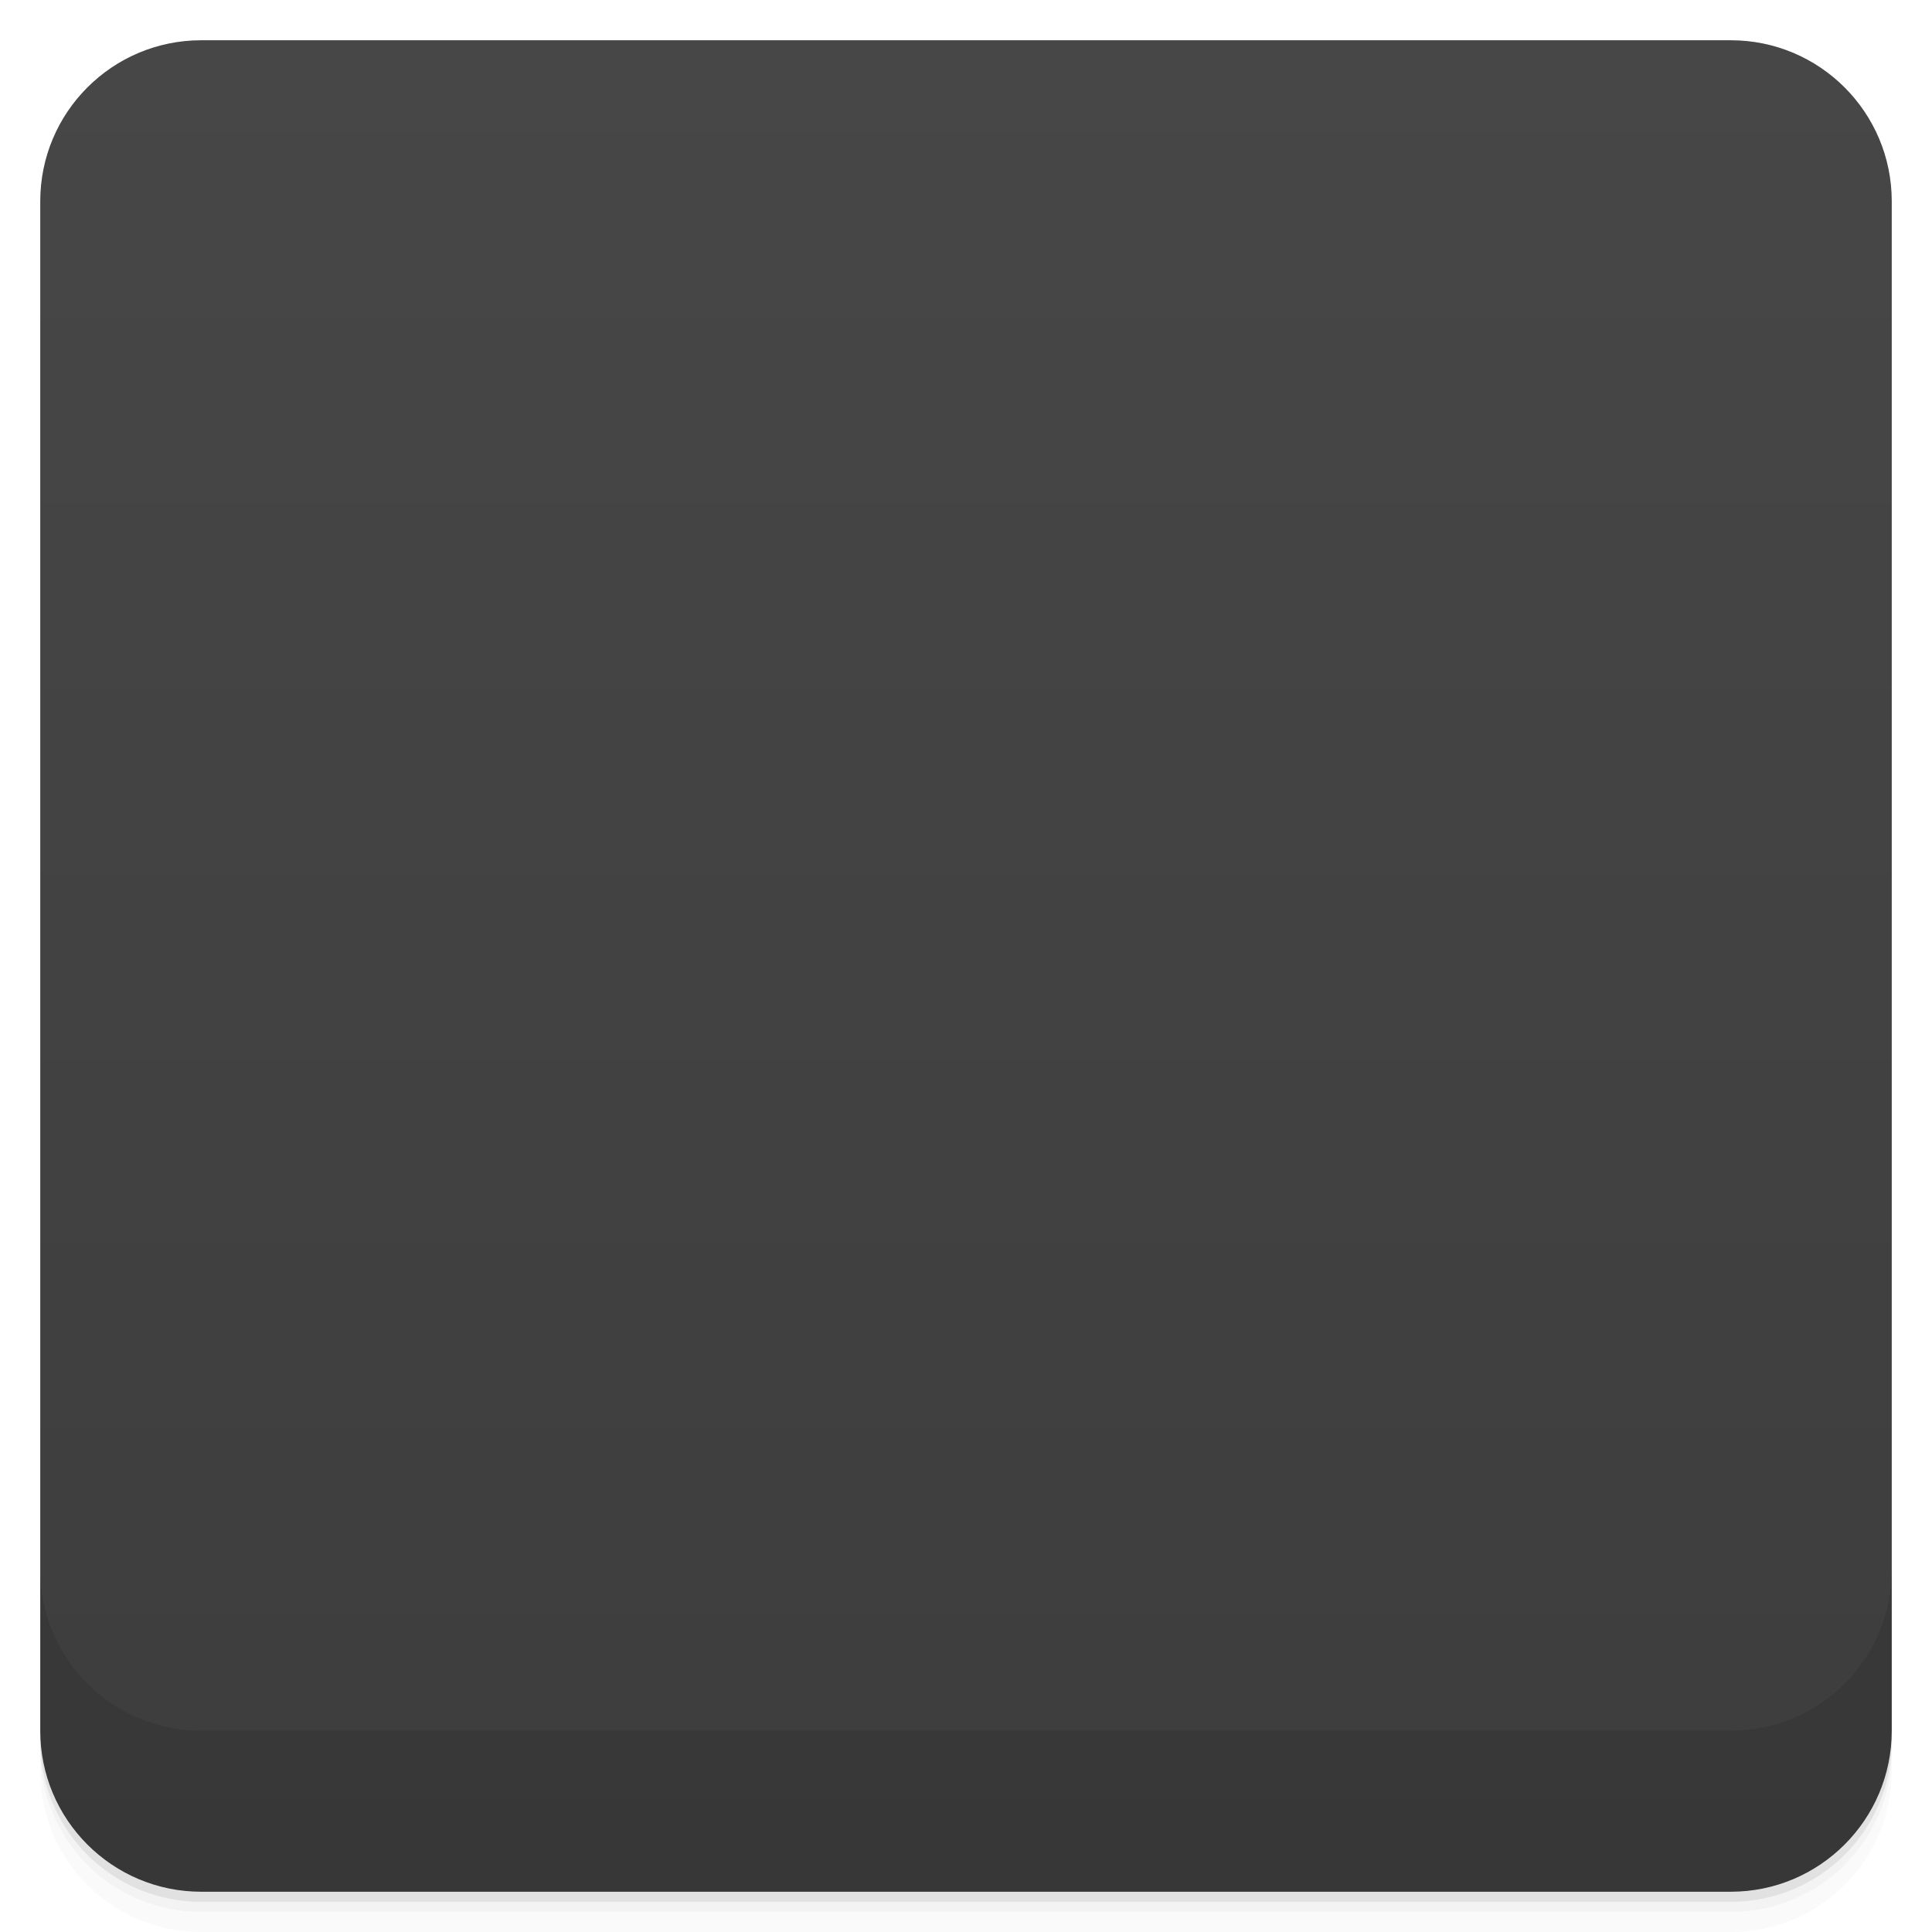
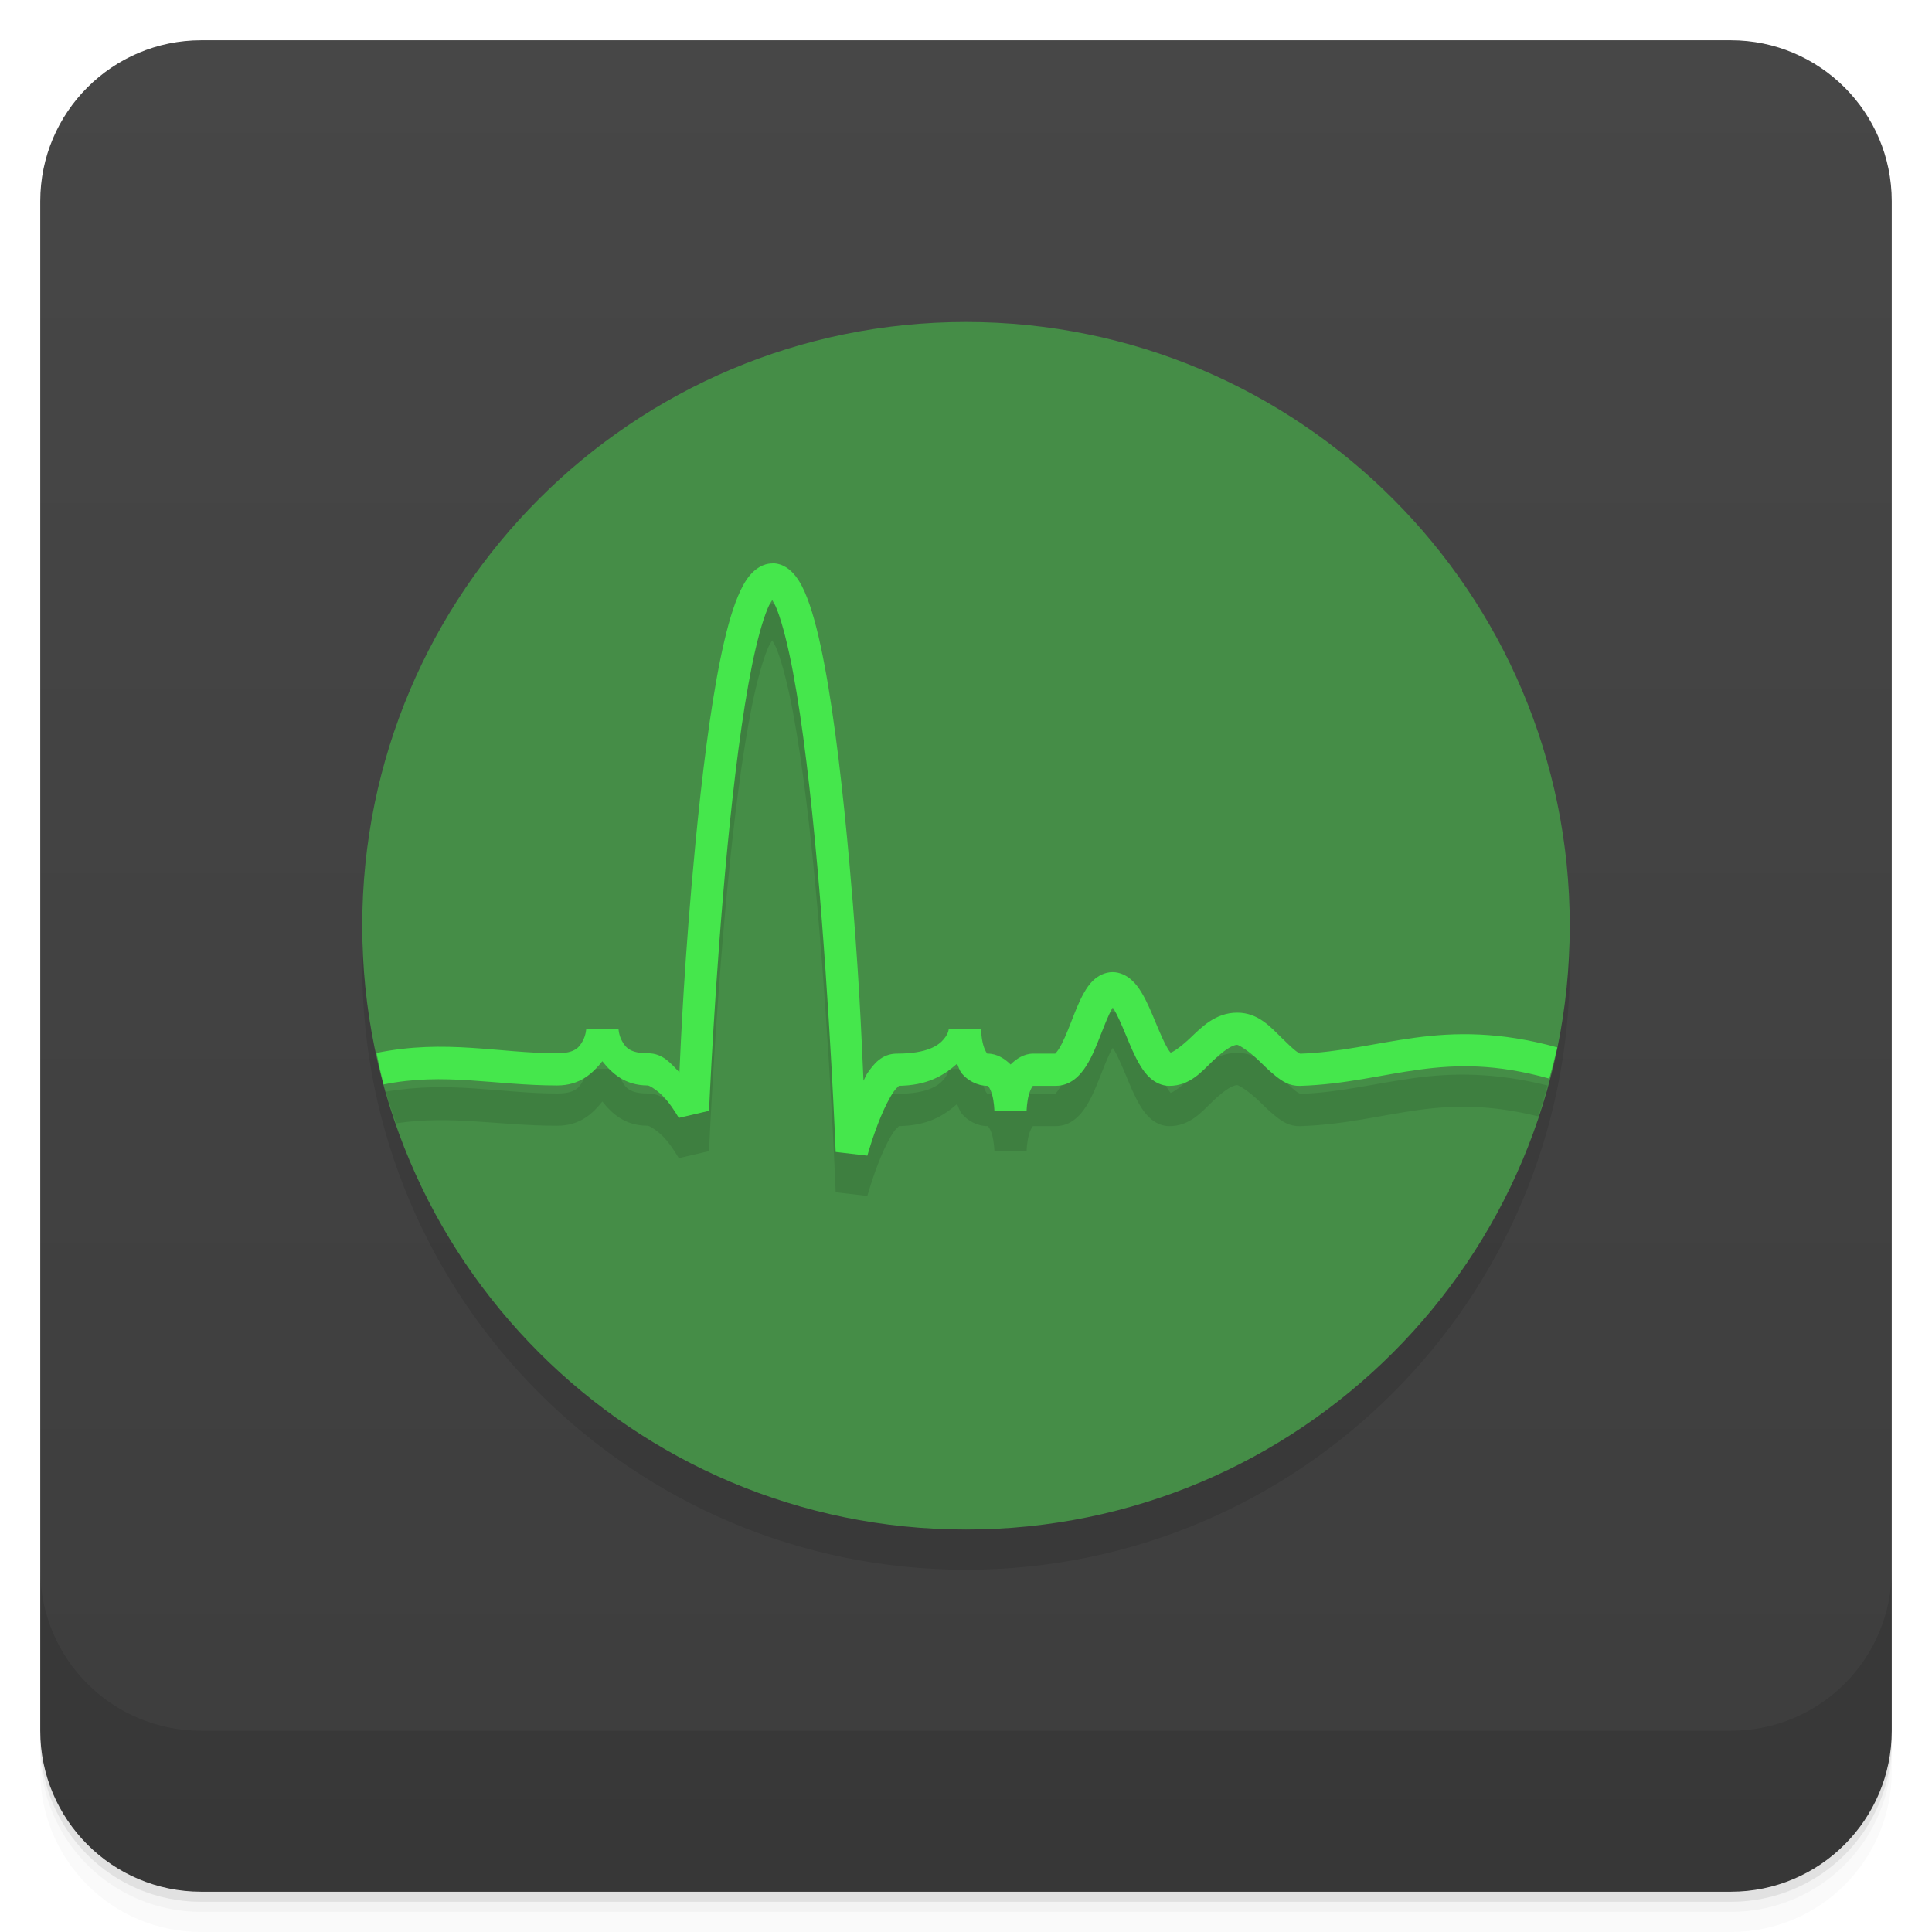
- <svg viewBox="0 0 48 48">
+ <svg xmlns="http://www.w3.org/2000/svg" height="48" viewBox="0 0 48 48" width="48" version="1.1">
  <defs>
-     <linearGradient id="linearGradient3764" x1="1" x2="47" gradientUnits="userSpaceOnUse" gradientTransform="translate(-48,0.00221467)">
-       <stop stop-color="#3d3d3d" stop-opacity="1" />
-       <stop offset="1" stop-color="#474747" stop-opacity="1" />
+     <linearGradient id="linearGradient4184" x1="1" gradientUnits="userSpaceOnUse" x2="47" gradientTransform="translate(-48 .00221)" y1="-0.002" y2="-0.002">
+       <stop style="stop-color:#3d3d3d" offset="0" />
+       <stop style="stop-color:#474747" offset="1" />
    </linearGradient>
-     <clipPath id="clipPath-693296976">
-       <g transform="translate(0,-1004.362)">
-         <rect rx="4" y="1005.36" x="1" height="46" width="46" fill="#1890d0" />
-       </g>
-     </clipPath>
-     <clipPath id="clipPath-707233431">
-       <g transform="translate(0,-1004.362)">
-         <rect rx="4" y="1005.36" x="1" height="46" width="46" fill="#1890d0" />
-       </g>
-     </clipPath>
  </defs>
-   <g>
-     <path d="m 1 43 l 0 0.25 c 0 2.216 1.784 4 4 4 l 38 0 c 2.216 0 4 -1.784 4 -4 l 0 -0.25 c 0 2.216 -1.784 4 -4 4 l -38 0 c -2.216 0 -4 -1.784 -4 -4 z m 0 0.5 l 0 0.5 c 0 2.216 1.784 4 4 4 l 38 0 c 2.216 0 4 -1.784 4 -4 l 0 -0.5 c 0 2.216 -1.784 4 -4 4 l -38 0 c -2.216 0 -4 -1.784 -4 -4 z" opacity="0.02" />
-     <path d="m 1 43.25 l 0 0.25 c 0 2.216 1.784 4 4 4 l 38 0 c 2.216 0 4 -1.784 4 -4 l 0 -0.25 c 0 2.216 -1.784 4 -4 4 l -38 0 c -2.216 0 -4 -1.784 -4 -4 z" opacity="0.05" />
-     <path d="m 1 43 l 0 0.25 c 0 2.216 1.784 4 4 4 l 38 0 c 2.216 0 4 -1.784 4 -4 l 0 -0.25 c 0 2.216 -1.784 4 -4 4 l -38 0 c -2.216 0 -4 -1.784 -4 -4 z" opacity="0.1" />
+   <path style="opacity:.02" d="m1 43v0.25c0 2.216 1.784 4 4 4h38c2.216 0 4-1.784 4-4v-0.25c0 2.216-1.784 4-4 4h-38c-2.216 0-4-1.784-4-4zm0 0.5v0.5c0 2.216 1.784 4 4 4h38c2.216 0 4-1.784 4-4v-0.5c0 2.216-1.784 4-4 4h-38c-2.216 0-4-1.784-4-4z" />
+   <path style="opacity:.05" d="m1 43.25v0.25c0 2.216 1.784 4 4 4h38c2.216 0 4-1.784 4-4v-0.25c0 2.216-1.784 4-4 4h-38c-2.216 0-4-1.784-4-4z" />
+   <path style="opacity:.1" d="m1 43v0.25c0 2.216 1.784 4 4 4h38c2.216 0 4-1.784 4-4v-0.25c0 2.216-1.784 4-4 4h-38c-2.216 0-4-1.784-4-4z" />
+   <rect style="fill:url(#linearGradient4184)" rx="4" transform="rotate(-90)" height="46" width="46" y="1" x="-47" />
+   <g transform="translate(0,-1004.4)">
+     <path style="opacity:.1" d="m1 1043.4v4c0 2.216 1.784 4 4 4h38c2.216 0 4-1.784 4-4v-4c0 2.216-1.784 4-4 4h-38c-2.216 0-4-1.784-4-4z" />
  </g>
-   <g>
-     <rect width="46" height="46" x="-47" y="1" rx="4" transform="matrix(0,-1,1,0,0,0)" fill="url(#linearGradient3764)" fill-opacity="1" />
-   </g>
-   <g>
-     <g clip-path="url(#clipPath-693296976)">
-       <g opacity="0.1">
-         <g>
-           <path d="m 23.996 9 c 8.281 0 14.996 6.715 14.996 14.996 l 0 0.012 c 0 8.281 -6.715 14.992 -14.996 14.992 c -8.281 0 -14.996 -6.711 -14.996 -14.992 l 0 -0.012 c 0 -8.281 6.715 -14.996 14.996 -14.996 m 0 0" stroke="none" fill-rule="evenodd" fill-opacity="0.392" fill="#000" />
-           <path d="m 2.661 7.777 c 0.454 -0.114 0.82 0.004 1.246 0.004 c 0.317 0 0.317 -0.286 0.317 -0.286 c 0 0 0 0.286 0.319 0.286 c 0.159 0 0.316 0.286 0.316 0.286 c 0 0 0.161 -3.721 0.558 -3.721 c 0.397 0 0.556 4.01 0.556 4.01 c 0 0 0.159 -0.572 0.317 -0.572 c 0.474 0 0.474 -0.288 0.474 -0.288 c 0 0 0 0.288 0.161 0.288 c 0.161 0 0.161 0.286 0.161 0.286 c 0 0 0 -0.286 0.159 -0.286 l 0.159 0 c 0.187 0 0.238 -0.572 0.397 -0.572 c 0.159 0 0.238 0.572 0.397 0.572 c 0.16 0 0.289 -0.288 0.477 -0.288 c 0.159 0 0.317 0.29 0.437 0.288 c 0.602 -0.019 1 -0.267 1.786 -0.047" transform="matrix(3.543307,0,0,3.543307,0,0)" stroke-opacity="1" stroke="#36dd3c" stroke-linejoin="bevel" stroke-linecap="butt" stroke-width="0.226" stroke-miterlimit="4" fill="#000" />
-         </g>
+   <circle cx="24" cy="24" r="15" style="opacity:.1" />
+   <circle r="15" style="fill:#458d47" cx="24" cy="23" />
+   <g transform="translate(3.4834e-7 .00015586)">
+     <g>
+       <g>
+         <path style="color-rendering:auto;text-decoration-color:#000000;color:#000000;font-variant-numeric:normal;shape-rendering:auto;solid-color:#000000;text-decoration-line:none;font-variant-position:normal;mix-blend-mode:normal;font-feature-settings:normal;opacity:.1;shape-padding:0;font-variant-alternates:normal;text-indent:0;font-variant-ligatures:normal;dominant-baseline:auto;font-variant-caps:normal;image-rendering:auto;white-space:normal;text-decoration-style:solid;text-orientation:mixed;isolation:auto;text-transform:none" transform="translate(0 -1.0002)" d="m19.193 15.998c-0.244 0-0.434 0.144-0.559 0.291-0.124 0.147-0.214 0.321-0.299 0.523-0.169 0.405-0.309 0.935-0.438 1.566-0.257 1.263-0.459 2.919-0.619 4.574-0.275 2.848-0.364 4.951-0.398 5.689-0.212-0.215-0.405-0.473-0.783-0.473-0.446 0-0.555-0.147-0.641-0.301s-0.09-0.312-0.09-0.312h-0.801s-0.004 0.158-0.09 0.312-0.192 0.301-0.633 0.301c-1.38 0-2.655-0.321-4.26-0.045a15 15 0 0 0 0.262 0.785c1.375-0.205 2.547 0.061 3.998 0.061 0.575 0 0.89-0.31 1.123-0.602 0.234 0.292 0.553 0.602 1.131 0.602 0.042 0 0.281 0.142 0.463 0.361 0.181 0.219 0.305 0.445 0.305 0.445l0.752-0.176s0.142-3.29 0.459-6.572c0.159-1.641 0.362-3.281 0.607-4.49 0.123-0.605 0.259-1.104 0.391-1.42 0.043-0.104 0.077-0.149 0.113-0.207 0.038 0.065 0.075 0.123 0.121 0.242 0.133 0.346 0.27 0.886 0.393 1.539 0.246 1.307 0.45 3.076 0.607 4.846 0.316 3.539 0.455 7.084 0.455 7.084l0.787 0.092s0.135-0.489 0.334-0.967c0.099-0.239 0.217-0.474 0.32-0.623s0.184-0.145 0.082-0.145c0.774 0 1.172-0.271 1.494-0.549 0.039 0.083 0.054 0.166 0.121 0.246 0.136 0.163 0.373 0.303 0.635 0.303 0.024 0-0-0.01 0.023 0.018 0.024 0.028 0.064 0.104 0.09 0.197 0.052 0.186 0.057 0.398 0.057 0.398h0.801s0.005-0.211 0.057-0.398c0.026-0.093 0.065-0.171 0.088-0.199s-0.001-0.016 0.02-0.016h0.562c0.37 0 0.611-0.266 0.76-0.504 0.149-0.238 0.253-0.508 0.354-0.764s0.197-0.499 0.279-0.646c0.009-0.016 0.011-0.014 0.02-0.027 0.012 0.017 0.016 0.018 0.029 0.039 0.089 0.148 0.193 0.389 0.299 0.643s0.212 0.518 0.352 0.75c0.07 0.116 0.147 0.225 0.258 0.322s0.274 0.188 0.465 0.188c0.524 0 0.818-0.368 1.082-0.619 0.264-0.251 0.479-0.4 0.607-0.4 0.038 0 0.289 0.15 0.547 0.4 0.129 0.125 0.262 0.259 0.412 0.377s0.327 0.247 0.596 0.242h0.006c1.119-0.035 2.026-0.278 2.961-0.404 0.865-0.117 1.773-0.131 2.959 0.162a15 15 0 0 0 0.23 -0.768c-1.311-0.328-2.364-0.314-3.297-0.188-0.998 0.135-1.865 0.366-2.879 0.398l0.006-0.002c0.056-0.001 0.004 0.002-0.088-0.07-0.092-0.072-0.213-0.191-0.348-0.322-0.269-0.262-0.58-0.627-1.105-0.627-0.538 0-0.885 0.362-1.158 0.621-0.255 0.242-0.435 0.356-0.496 0.373-0.02-0.023-0.039-0.043-0.07-0.096-0.089-0.148-0.193-0.391-0.299-0.645s-0.212-0.518-0.352-0.75c-0.07-0.116-0.147-0.225-0.258-0.322-0.11-0.098-0.274-0.188-0.465-0.188-0.19 0-0.356 0.093-0.465 0.193-0.109 0.1-0.183 0.212-0.248 0.328-0.131 0.233-0.228 0.495-0.326 0.746s-0.198 0.489-0.287 0.631-0.119 0.127-0.08 0.127h-0.562c-0.232 0-0.425 0.131-0.564 0.27-0.141-0.14-0.336-0.27-0.57-0.27-0.022 0 0.004 0.015-0.02-0.014-0.024-0.028-0.064-0.109-0.09-0.203-0.052-0.189-0.057-0.402-0.057-0.402h-0.801s0.008 0.102-0.119 0.256c-0.127 0.154-0.403 0.363-1.164 0.363-0.382 0-0.58 0.259-0.74 0.49-0.038 0.054-0.059 0.123-0.094 0.182-0.054-1.154-0.107-2.689-0.348-5.383-0.159-1.783-0.362-3.567-0.617-4.924-0.128-0.679-0.265-1.248-0.432-1.68-0.083-0.216-0.171-0.397-0.293-0.553-0.122-0.156-0.314-0.314-0.57-0.314z" />
      </g>
    </g>
  </g>
-   <g>
-     <g clip-path="url(#clipPath-707233431)">
-       <g transform="translate(0,-1)">
-         <g>
-           <path d="m 23.996 9 c 8.281 0 14.996 6.715 14.996 14.996 l 0 0.012 c 0 8.281 -6.715 14.992 -14.996 14.992 c -8.281 0 -14.996 -6.711 -14.996 -14.992 l 0 -0.012 c 0 -8.281 6.715 -14.996 14.996 -14.996 m 0 0" fill="#36dd3c" stroke="none" fill-rule="evenodd" fill-opacity="0.392" />
-           <path d="m 2.661 7.777 c 0.454 -0.114 0.82 0.004 1.246 0.004 c 0.317 0 0.317 -0.286 0.317 -0.286 c 0 0 0 0.286 0.319 0.286 c 0.159 0 0.316 0.286 0.316 0.286 c 0 0 0.161 -3.721 0.558 -3.721 c 0.397 0 0.556 4.01 0.556 4.01 c 0 0 0.159 -0.572 0.317 -0.572 c 0.474 0 0.474 -0.288 0.474 -0.288 c 0 0 0 0.288 0.161 0.288 c 0.161 0 0.161 0.286 0.161 0.286 c 0 0 0 -0.286 0.159 -0.286 l 0.159 0 c 0.187 0 0.238 -0.572 0.397 -0.572 c 0.159 0 0.238 0.572 0.397 0.572 c 0.16 0 0.289 -0.288 0.477 -0.288 c 0.159 0 0.317 0.29 0.437 0.288 c 0.602 -0.019 1 -0.267 1.786 -0.047" transform="matrix(3.543307,0,0,3.543307,0,0)" stroke-opacity="1" fill="none" stroke="#36dd3c" stroke-linejoin="bevel" stroke-linecap="butt" stroke-width="0.226" stroke-miterlimit="4" />
-         </g>
-       </g>
-     </g>
-   </g>
-   <g>
-     <g transform="translate(0,-1004.362)">
-       <path d="m 1 1043.36 0 4 c 0 2.216 1.784 4 4 4 l 38 0 c 2.216 0 4 -1.784 4 -4 l 0 -4 c 0 2.216 -1.784 4 -4 4 l -38 0 c -2.216 0 -4 -1.784 -4 -4 z" opacity="0.1" />
-     </g>
+   <g transform="translate(3.4834e-7 -1)">
+     <path style="color-rendering:auto;text-decoration-color:#000000;color:#000000;font-variant-numeric:normal;shape-rendering:auto;solid-color:#000000;text-decoration-line:none;fill:#45e74c;font-variant-position:normal;mix-blend-mode:normal;font-feature-settings:normal;shape-padding:0;font-variant-alternates:normal;text-indent:0;font-variant-ligatures:normal;dominant-baseline:auto;font-variant-caps:normal;image-rendering:auto;white-space:normal;text-decoration-style:solid;text-orientation:mixed;isolation:auto;text-transform:none" d="m19.193 14.998c-0.244 0-0.434 0.144-0.559 0.291-0.124 0.147-0.214 0.321-0.299 0.523-0.169 0.405-0.309 0.935-0.438 1.566-0.257 1.263-0.459 2.919-0.619 4.574-0.275 2.848-0.364 4.951-0.398 5.689-0.212-0.215-0.405-0.473-0.783-0.473-0.446 0-0.555-0.147-0.641-0.301s-0.09-0.312-0.09-0.312h-0.801s-0.004 0.158-0.09 0.312-0.192 0.301-0.633 0.301c-1.446 0-2.773-0.359-4.488-0.008a15 15 0 0 0 0.176 0.783c1.52-0.307 2.749 0.025 4.312 0.025 0.575 0 0.89-0.31 1.123-0.602 0.234 0.292 0.553 0.602 1.131 0.602 0.042 0 0.281 0.142 0.463 0.361 0.181 0.219 0.305 0.445 0.305 0.445l0.752-0.176s0.142-3.29 0.459-6.572c0.159-1.641 0.362-3.281 0.607-4.49 0.123-0.605 0.259-1.104 0.391-1.42 0.043-0.104 0.077-0.149 0.113-0.207 0.038 0.065 0.075 0.123 0.121 0.242 0.133 0.346 0.27 0.886 0.393 1.539 0.246 1.307 0.45 3.076 0.607 4.846 0.316 3.539 0.455 7.084 0.455 7.084l0.787 0.092s0.135-0.489 0.334-0.967c0.099-0.239 0.217-0.474 0.32-0.623s0.184-0.145 0.082-0.145c0.774 0 1.172-0.271 1.494-0.549 0.039 0.083 0.054 0.166 0.121 0.246 0.136 0.163 0.373 0.303 0.635 0.303 0.024 0-0-0.01 0.023 0.018 0.024 0.028 0.064 0.104 0.09 0.197 0.052 0.186 0.057 0.398 0.057 0.398h0.801s0.005-0.211 0.057-0.398c0.026-0.093 0.065-0.171 0.088-0.199s-0.001-0.016 0.02-0.016h0.562c0.37 0 0.611-0.266 0.76-0.504 0.149-0.238 0.253-0.508 0.354-0.764s0.197-0.499 0.279-0.646c0.009-0.016 0.011-0.014 0.02-0.027 0.012 0.017 0.016 0.018 0.029 0.039 0.089 0.148 0.193 0.389 0.299 0.643s0.212 0.518 0.352 0.75c0.07 0.116 0.147 0.225 0.258 0.322s0.274 0.188 0.465 0.188c0.524 0 0.818-0.368 1.082-0.619 0.264-0.251 0.479-0.4 0.607-0.4 0.038 0 0.289 0.15 0.547 0.4 0.129 0.125 0.262 0.259 0.412 0.377s0.327 0.247 0.596 0.242h0.006c1.119-0.035 2.026-0.278 2.961-0.404 0.933-0.126 1.902-0.149 3.232 0.223a15 15 0 0 0 0.197 -0.775c-1.43-0.397-2.546-0.374-3.537-0.24-0.998 0.135-1.865 0.366-2.879 0.398l0.006-0.002c0.056-0.001 0.004 0.002-0.088-0.07-0.092-0.072-0.213-0.191-0.348-0.322-0.269-0.262-0.58-0.627-1.105-0.627-0.538 0-0.885 0.362-1.158 0.621-0.255 0.242-0.435 0.356-0.496 0.373-0.02-0.023-0.039-0.043-0.07-0.096-0.089-0.148-0.193-0.391-0.299-0.645s-0.212-0.518-0.352-0.75c-0.07-0.116-0.147-0.225-0.258-0.322-0.11-0.098-0.274-0.188-0.465-0.188-0.19 0-0.356 0.093-0.465 0.193-0.109 0.1-0.183 0.212-0.248 0.328-0.131 0.233-0.228 0.495-0.326 0.746s-0.198 0.489-0.287 0.631-0.119 0.127-0.08 0.127h-0.562c-0.232 0-0.425 0.131-0.564 0.27-0.141-0.14-0.336-0.27-0.57-0.27-0.022 0 0.004 0.015-0.02-0.014-0.024-0.028-0.064-0.109-0.09-0.203-0.052-0.189-0.057-0.402-0.057-0.402h-0.801s0.008 0.102-0.119 0.256c-0.127 0.154-0.403 0.363-1.164 0.363-0.382 0-0.58 0.259-0.74 0.49-0.038 0.054-0.059 0.123-0.094 0.182-0.054-1.154-0.107-2.689-0.348-5.383-0.159-1.783-0.362-3.567-0.617-4.924-0.128-0.679-0.265-1.248-0.432-1.68-0.083-0.216-0.171-0.397-0.293-0.553-0.122-0.156-0.314-0.314-0.57-0.314z" />
  </g>
</svg>
